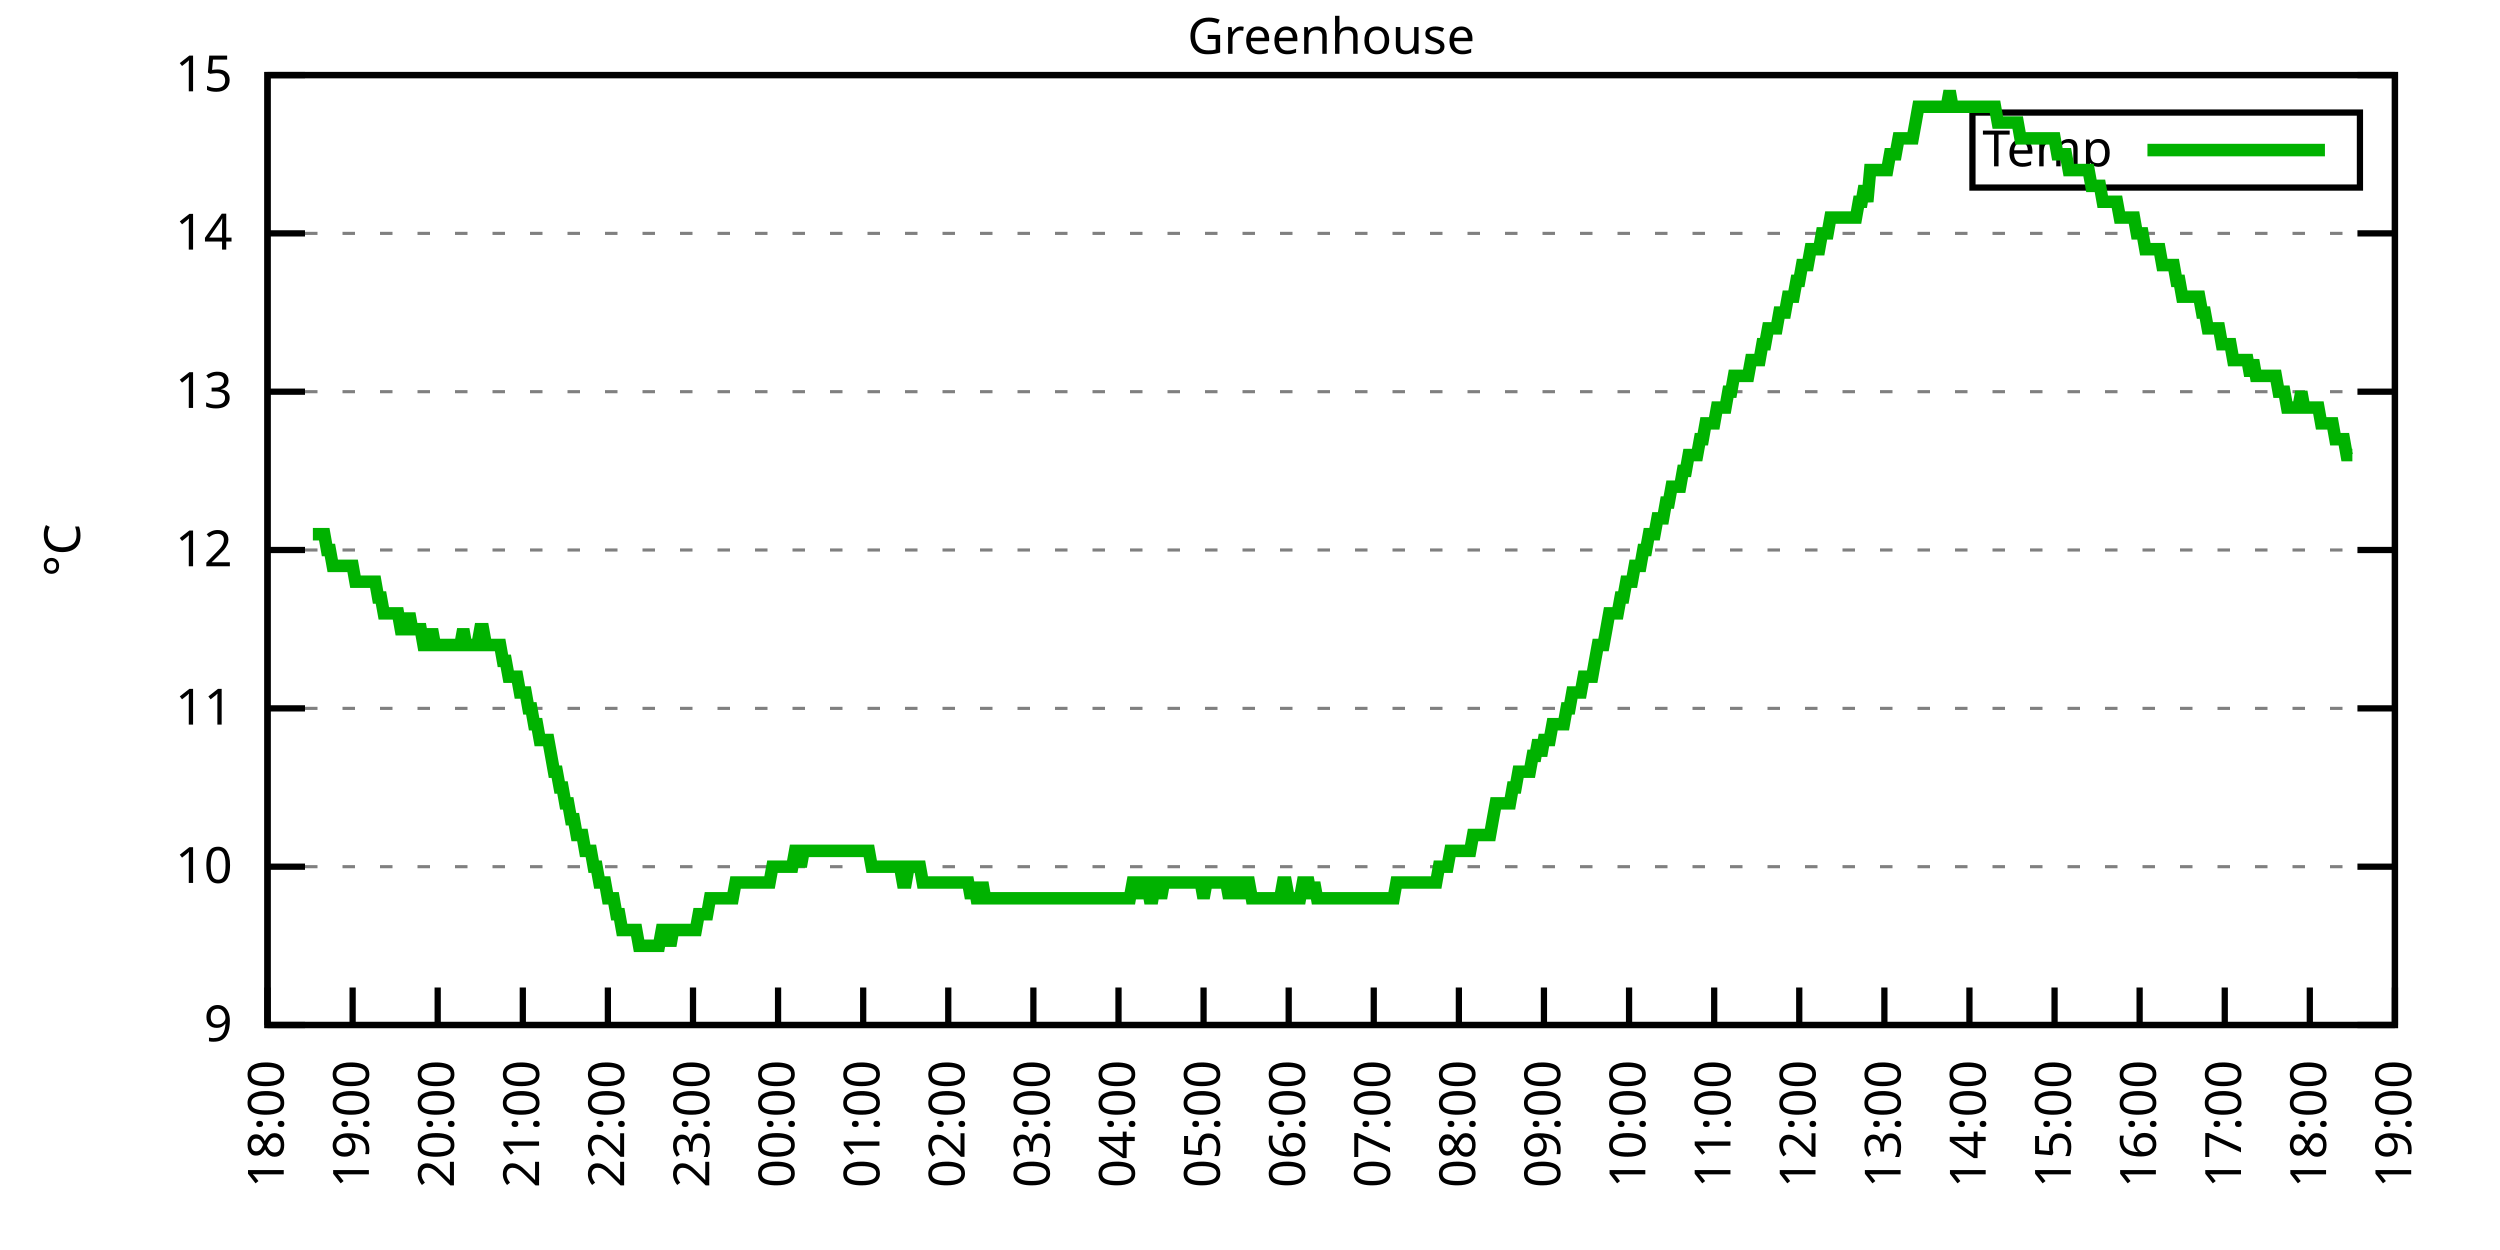
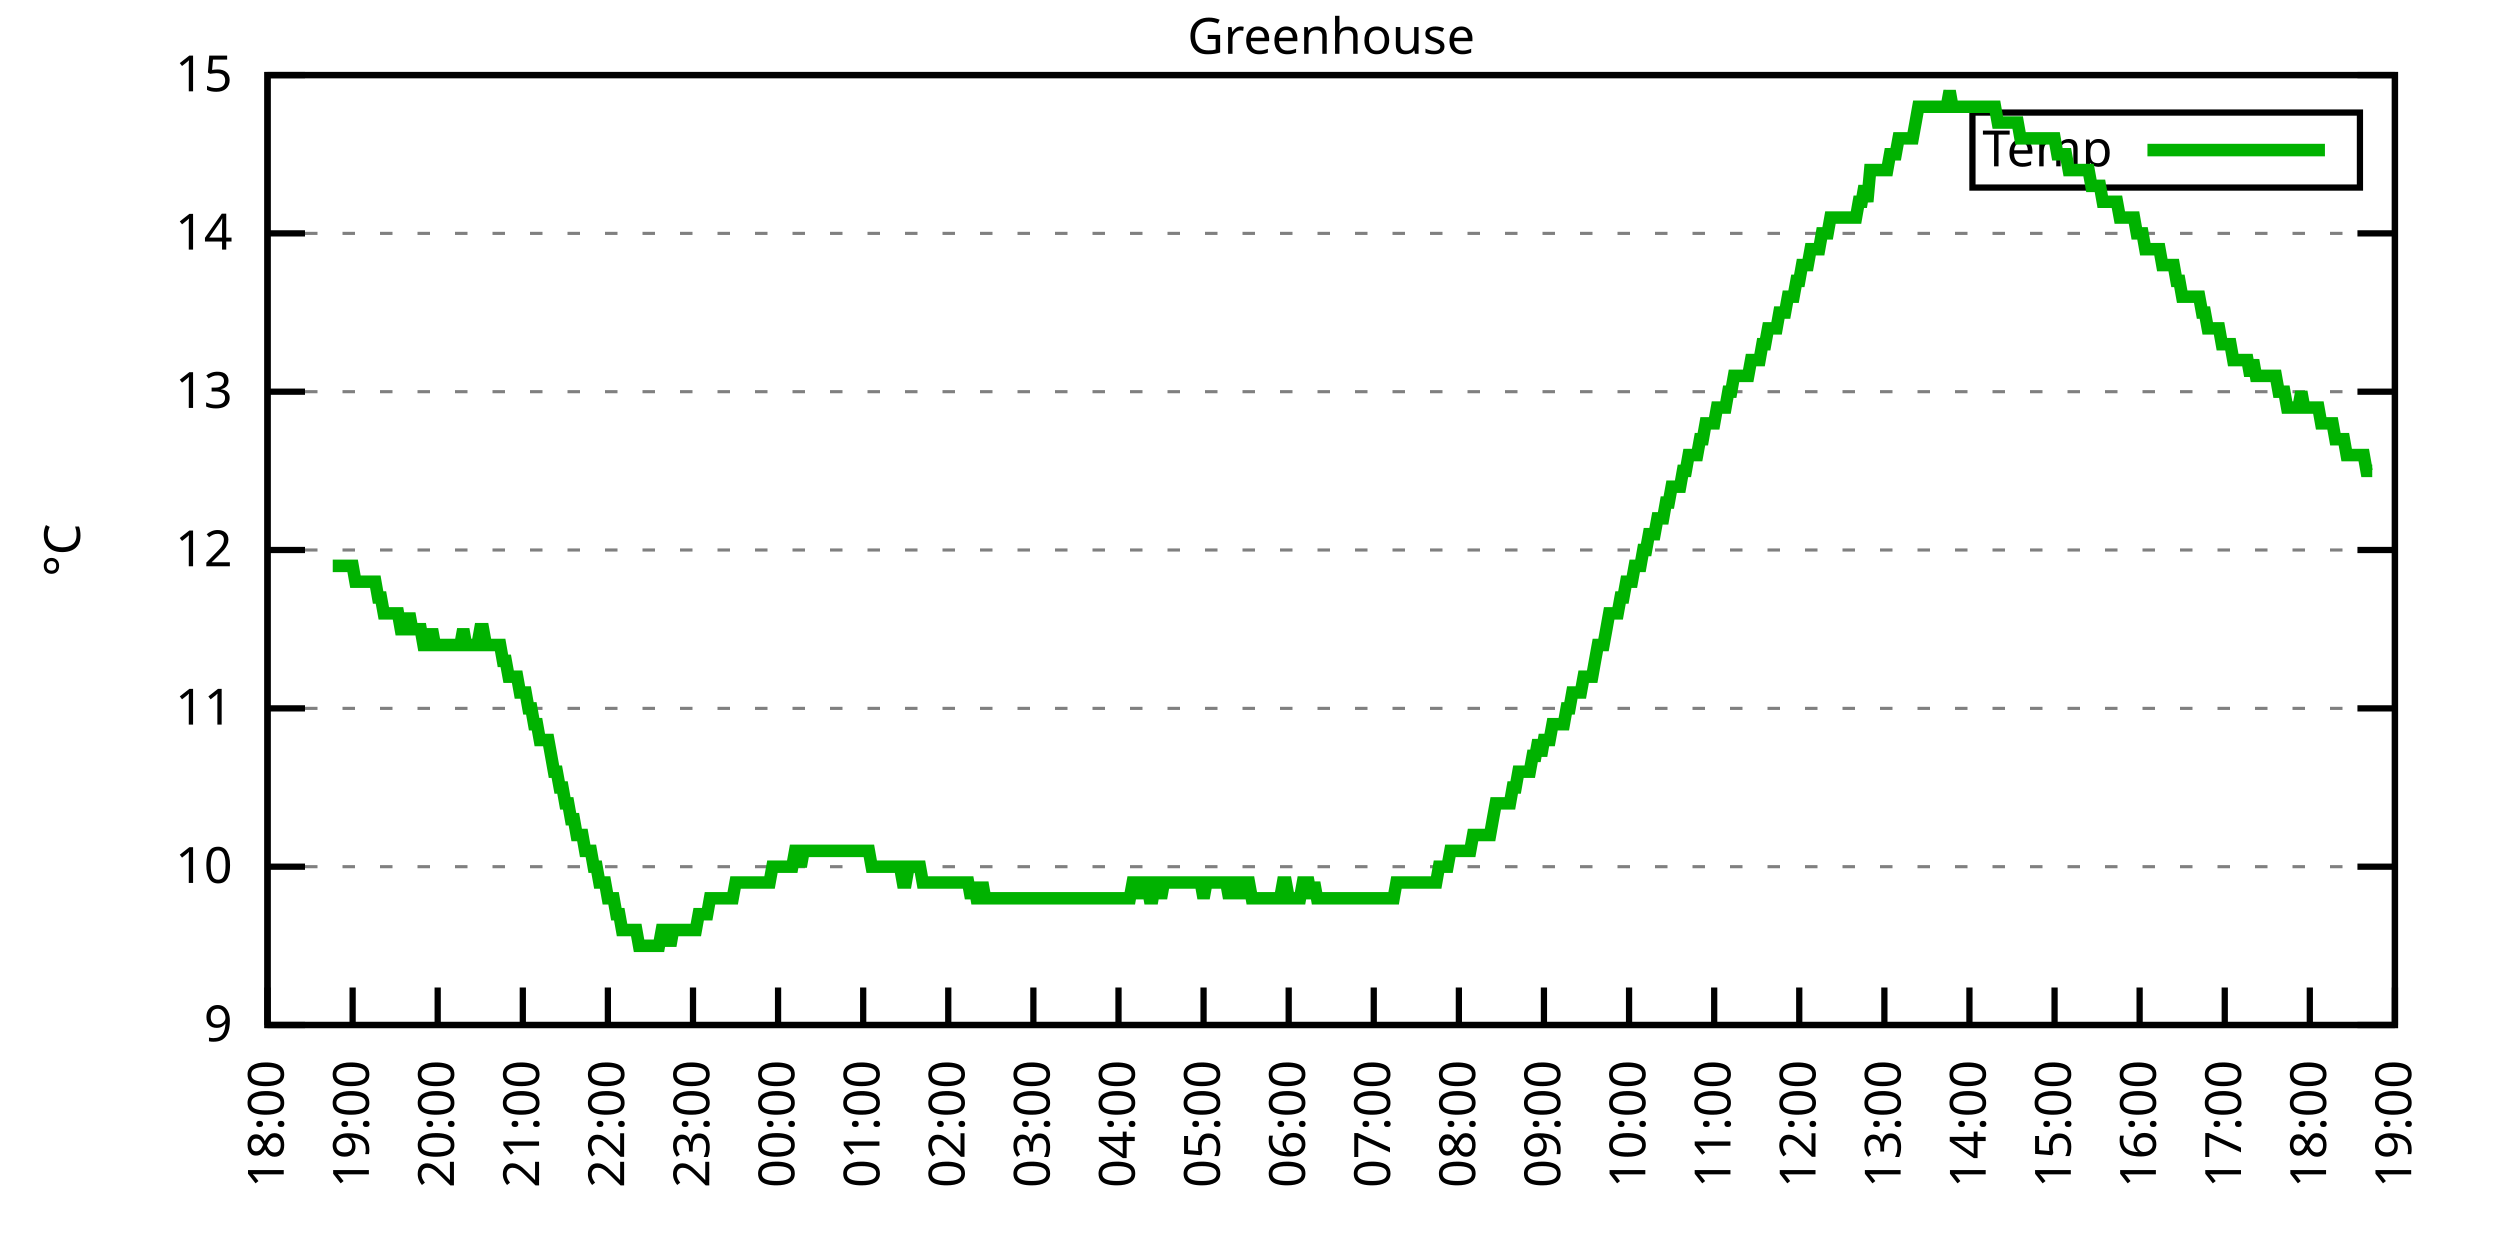
<svg xmlns="http://www.w3.org/2000/svg" xmlns:xlink="http://www.w3.org/1999/xlink" width="400" height="200" viewBox="0 0 400 200">
  <g id="gnuplot_canvas">
    <rect x="0" y="0" width="400" height="200" fill="none" />
    <defs>
      <circle id="gpDot" r="0.5" stroke-width="0.5" stroke="currentColor" />
      <path id="gpPt0" stroke-width="0.333" stroke="currentColor" d="M-1,0 h2 M0,-1 v2" />
      <path id="gpPt1" stroke-width="0.333" stroke="currentColor" d="M-1,-1 L1,1 M1,-1 L-1,1" />
      <path id="gpPt2" stroke-width="0.333" stroke="currentColor" d="M-1,0 L1,0 M0,-1 L0,1 M-1,-1 L1,1 M-1,1 L1,-1" />
      <rect id="gpPt3" stroke-width="0.333" stroke="currentColor" x="-1" y="-1" width="2" height="2" />
      <rect id="gpPt4" stroke-width="0.333" stroke="currentColor" fill="currentColor" x="-1" y="-1" width="2" height="2" />
      <circle id="gpPt5" stroke-width="0.333" stroke="currentColor" cx="0" cy="0" r="1" />
      <use xlink:href="#gpPt5" id="gpPt6" fill="currentColor" stroke="none" />
      <path id="gpPt7" stroke-width="0.333" stroke="currentColor" d="M0,-1.33 L-1.33,0.67 L1.33,0.67 z" />
      <use xlink:href="#gpPt7" id="gpPt8" fill="currentColor" stroke="none" />
      <use xlink:href="#gpPt7" id="gpPt9" stroke="currentColor" transform="rotate(180)" />
      <use xlink:href="#gpPt9" id="gpPt10" fill="currentColor" stroke="none" />
      <use xlink:href="#gpPt3" id="gpPt11" stroke="currentColor" transform="rotate(45)" />
      <use xlink:href="#gpPt11" id="gpPt12" fill="currentColor" stroke="none" />
      <path id="gpPt13" stroke-width="0.333" stroke="currentColor" d="M0,1.330 L1.265,0.411 L0.782,-1.067 L-0.782,-1.076 L-1.265,0.411 z" />
      <use xlink:href="#gpPt13" id="gpPt14" fill="currentColor" stroke="none" />
      <filter id="textbox" filterUnits="objectBoundingBox" x="0" y="0" height="1" width="1">
        <feFlood flood-color="white" flood-opacity="1" result="bgnd" />
        <feComposite in="SourceGraphic" in2="bgnd" operator="atop" />
      </filter>
      <filter id="greybox" filterUnits="objectBoundingBox" x="0" y="0" height="1" width="1">
        <feFlood flood-color="lightgrey" flood-opacity="1" result="grey" />
        <feComposite in="SourceGraphic" in2="grey" operator="atop" />
      </filter>
    </defs>
    <g fill="none" color="white" stroke="currentColor" stroke-width="1.00" stroke-linecap="butt" stroke-linejoin="miter">
</g>
    <g fill="none" color="black" stroke="currentColor" stroke-width="1.00" stroke-linecap="butt" stroke-linejoin="miter">
      <g stroke="none" shape-rendering="crispEdges">
        <polygon fill="rgb(255, 255, 255)" points="42.80,164.00 383.18,164.00 383.18,12.02 42.80,12.02 " />
      </g>
    </g>
    <g fill="none" color="black" stroke="currentColor" stroke-width="1.00" stroke-linecap="butt" stroke-linejoin="miter">
</g>
    <g fill="none" color="black" stroke="black" stroke-width="0.50" stroke-linecap="butt" stroke-linejoin="miter">
</g>
    <g fill="none" color="gray" stroke="currentColor" stroke-width="0.50" stroke-linecap="butt" stroke-linejoin="miter">
      <path stroke="gray" stroke-dasharray="2,4" class="gridline" d="M42.80,164.00 L383.19,164.00  " />
    </g>
    <g fill="none" color="gray" stroke="gray" stroke-width="1.00" stroke-linecap="butt" stroke-linejoin="miter">
</g>
    <g fill="none" color="black" stroke="currentColor" stroke-width="1.00" stroke-linecap="butt" stroke-linejoin="miter">
      <path stroke="black" d="M42.80,164.00 L48.80,164.00 M383.19,164.00 L377.19,164.00  " />
      <g transform="translate(37.20,166.60)" stroke="none" fill="black" font-family="Sans" font-size="8.00" text-anchor="end">
        <text>
          <tspan font-family="Sans"> 9</tspan>
        </text>
      </g>
    </g>
    <g fill="none" color="black" stroke="currentColor" stroke-width="1.00" stroke-linecap="butt" stroke-linejoin="miter">
</g>
    <g fill="none" color="black" stroke="black" stroke-width="0.50" stroke-linecap="butt" stroke-linejoin="miter">
</g>
    <g fill="none" color="gray" stroke="currentColor" stroke-width="0.50" stroke-linecap="butt" stroke-linejoin="miter">
      <path stroke="gray" stroke-dasharray="2,4" class="gridline" d="M42.80,138.67 L383.19,138.67  " />
    </g>
    <g fill="none" color="gray" stroke="gray" stroke-width="1.00" stroke-linecap="butt" stroke-linejoin="miter">
</g>
    <g fill="none" color="black" stroke="currentColor" stroke-width="1.00" stroke-linecap="butt" stroke-linejoin="miter">
      <path stroke="black" d="M42.80,138.67 L48.80,138.67 M383.19,138.67 L377.19,138.67  " />
      <g transform="translate(37.20,141.27)" stroke="none" fill="black" font-family="Sans" font-size="8.00" text-anchor="end">
        <text>
          <tspan font-family="Sans"> 10</tspan>
        </text>
      </g>
    </g>
    <g fill="none" color="black" stroke="currentColor" stroke-width="1.00" stroke-linecap="butt" stroke-linejoin="miter">
</g>
    <g fill="none" color="black" stroke="black" stroke-width="0.50" stroke-linecap="butt" stroke-linejoin="miter">
</g>
    <g fill="none" color="gray" stroke="currentColor" stroke-width="0.50" stroke-linecap="butt" stroke-linejoin="miter">
      <path stroke="gray" stroke-dasharray="2,4" class="gridline" d="M42.80,113.34 L383.19,113.34  " />
    </g>
    <g fill="none" color="gray" stroke="gray" stroke-width="1.00" stroke-linecap="butt" stroke-linejoin="miter">
</g>
    <g fill="none" color="black" stroke="currentColor" stroke-width="1.00" stroke-linecap="butt" stroke-linejoin="miter">
      <path stroke="black" d="M42.80,113.34 L48.80,113.34 M383.19,113.34 L377.19,113.34  " />
      <g transform="translate(37.20,115.94)" stroke="none" fill="black" font-family="Sans" font-size="8.00" text-anchor="end">
        <text>
          <tspan font-family="Sans"> 11</tspan>
        </text>
      </g>
    </g>
    <g fill="none" color="black" stroke="currentColor" stroke-width="1.00" stroke-linecap="butt" stroke-linejoin="miter">
</g>
    <g fill="none" color="black" stroke="black" stroke-width="0.50" stroke-linecap="butt" stroke-linejoin="miter">
</g>
    <g fill="none" color="gray" stroke="currentColor" stroke-width="0.50" stroke-linecap="butt" stroke-linejoin="miter">
      <path stroke="gray" stroke-dasharray="2,4" class="gridline" d="M42.80,88.00 L383.19,88.00  " />
    </g>
    <g fill="none" color="gray" stroke="gray" stroke-width="1.00" stroke-linecap="butt" stroke-linejoin="miter">
</g>
    <g fill="none" color="black" stroke="currentColor" stroke-width="1.00" stroke-linecap="butt" stroke-linejoin="miter">
      <path stroke="black" d="M42.80,88.00 L48.80,88.00 M383.19,88.00 L377.19,88.00  " />
      <g transform="translate(37.20,90.60)" stroke="none" fill="black" font-family="Sans" font-size="8.00" text-anchor="end">
        <text>
          <tspan font-family="Sans"> 12</tspan>
        </text>
      </g>
    </g>
    <g fill="none" color="black" stroke="currentColor" stroke-width="1.00" stroke-linecap="butt" stroke-linejoin="miter">
</g>
    <g fill="none" color="black" stroke="black" stroke-width="0.50" stroke-linecap="butt" stroke-linejoin="miter">
</g>
    <g fill="none" color="gray" stroke="currentColor" stroke-width="0.50" stroke-linecap="butt" stroke-linejoin="miter">
      <path stroke="gray" stroke-dasharray="2,4" class="gridline" d="M42.80,62.67 L383.19,62.67  " />
    </g>
    <g fill="none" color="gray" stroke="gray" stroke-width="1.00" stroke-linecap="butt" stroke-linejoin="miter">
</g>
    <g fill="none" color="black" stroke="currentColor" stroke-width="1.00" stroke-linecap="butt" stroke-linejoin="miter">
      <path stroke="black" d="M42.80,62.67 L48.80,62.67 M383.19,62.67 L377.19,62.67  " />
      <g transform="translate(37.20,65.27)" stroke="none" fill="black" font-family="Sans" font-size="8.00" text-anchor="end">
        <text>
          <tspan font-family="Sans"> 13</tspan>
        </text>
      </g>
    </g>
    <g fill="none" color="black" stroke="currentColor" stroke-width="1.00" stroke-linecap="butt" stroke-linejoin="miter">
</g>
    <g fill="none" color="black" stroke="black" stroke-width="0.50" stroke-linecap="butt" stroke-linejoin="miter">
</g>
    <g fill="none" color="gray" stroke="currentColor" stroke-width="0.50" stroke-linecap="butt" stroke-linejoin="miter">
      <path stroke="gray" stroke-dasharray="2,4" class="gridline" d="M42.80,37.34 L383.19,37.34  " />
    </g>
    <g fill="none" color="gray" stroke="gray" stroke-width="1.00" stroke-linecap="butt" stroke-linejoin="miter">
</g>
    <g fill="none" color="black" stroke="currentColor" stroke-width="1.00" stroke-linecap="butt" stroke-linejoin="miter">
      <path stroke="black" d="M42.80,37.34 L48.80,37.34 M383.19,37.34 L377.19,37.34  " />
      <g transform="translate(37.20,39.94)" stroke="none" fill="black" font-family="Sans" font-size="8.00" text-anchor="end">
        <text>
          <tspan font-family="Sans"> 14</tspan>
        </text>
      </g>
    </g>
    <g fill="none" color="black" stroke="currentColor" stroke-width="1.00" stroke-linecap="butt" stroke-linejoin="miter">
</g>
    <g fill="none" color="black" stroke="black" stroke-width="0.50" stroke-linecap="butt" stroke-linejoin="miter">
</g>
    <g fill="none" color="gray" stroke="currentColor" stroke-width="0.50" stroke-linecap="butt" stroke-linejoin="miter">
      <path stroke="gray" stroke-dasharray="2,4" class="gridline" d="M42.80,12.01 L383.19,12.01  " />
    </g>
    <g fill="none" color="gray" stroke="gray" stroke-width="1.00" stroke-linecap="butt" stroke-linejoin="miter">
</g>
    <g fill="none" color="black" stroke="currentColor" stroke-width="1.00" stroke-linecap="butt" stroke-linejoin="miter">
      <path stroke="black" d="M42.80,12.01 L48.80,12.01 M383.19,12.01 L377.19,12.01  " />
      <g transform="translate(37.20,14.61)" stroke="none" fill="black" font-family="Sans" font-size="8.00" text-anchor="end">
        <text>
          <tspan font-family="Sans"> 15</tspan>
        </text>
      </g>
    </g>
    <g fill="none" color="black" stroke="currentColor" stroke-width="1.00" stroke-linecap="butt" stroke-linejoin="miter">
      <path stroke="black" d="M42.80,164.00 L42.80,158.00  " />
      <g transform="translate(45.40,169.60) rotate(270.00)" stroke="none" fill="black" font-family="Sans" font-size="8.00" text-anchor="end">
        <text>
          <tspan font-family="Sans">18:00</tspan>
        </text>
      </g>
    </g>
    <g fill="none" color="black" stroke="currentColor" stroke-width="1.00" stroke-linecap="butt" stroke-linejoin="miter">
      <path stroke="black" d="M56.42,164.00 L56.42,158.00  " />
      <g transform="translate(59.02,169.60) rotate(270.00)" stroke="none" fill="black" font-family="Sans" font-size="8.00" text-anchor="end">
        <text>
          <tspan font-family="Sans">19:00</tspan>
        </text>
      </g>
    </g>
    <g fill="none" color="black" stroke="currentColor" stroke-width="1.00" stroke-linecap="butt" stroke-linejoin="miter">
      <path stroke="black" d="M70.03,164.00 L70.03,158.00  " />
      <g transform="translate(72.63,169.60) rotate(270.00)" stroke="none" fill="black" font-family="Sans" font-size="8.00" text-anchor="end">
        <text>
          <tspan font-family="Sans">20:00</tspan>
        </text>
      </g>
    </g>
    <g fill="none" color="black" stroke="currentColor" stroke-width="1.00" stroke-linecap="butt" stroke-linejoin="miter">
      <path stroke="black" d="M83.65,164.00 L83.65,158.00  " />
      <g transform="translate(86.25,169.60) rotate(270.00)" stroke="none" fill="black" font-family="Sans" font-size="8.00" text-anchor="end">
        <text>
          <tspan font-family="Sans">21:00</tspan>
        </text>
      </g>
    </g>
    <g fill="none" color="black" stroke="currentColor" stroke-width="1.00" stroke-linecap="butt" stroke-linejoin="miter">
      <path stroke="black" d="M97.26,164.00 L97.26,158.00  " />
      <g transform="translate(99.86,169.60) rotate(270.00)" stroke="none" fill="black" font-family="Sans" font-size="8.00" text-anchor="end">
        <text>
          <tspan font-family="Sans">22:00</tspan>
        </text>
      </g>
    </g>
    <g fill="none" color="black" stroke="currentColor" stroke-width="1.00" stroke-linecap="butt" stroke-linejoin="miter">
      <path stroke="black" d="M110.88,164.00 L110.88,158.00  " />
      <g transform="translate(113.48,169.60) rotate(270.00)" stroke="none" fill="black" font-family="Sans" font-size="8.00" text-anchor="end">
        <text>
          <tspan font-family="Sans">23:00</tspan>
        </text>
      </g>
    </g>
    <g fill="none" color="black" stroke="currentColor" stroke-width="1.00" stroke-linecap="butt" stroke-linejoin="miter">
      <path stroke="black" d="M124.49,164.00 L124.49,158.00  " />
      <g transform="translate(127.09,169.60) rotate(270.00)" stroke="none" fill="black" font-family="Sans" font-size="8.00" text-anchor="end">
        <text>
          <tspan font-family="Sans">00:00</tspan>
        </text>
      </g>
    </g>
    <g fill="none" color="black" stroke="currentColor" stroke-width="1.00" stroke-linecap="butt" stroke-linejoin="miter">
      <path stroke="black" d="M138.11,164.00 L138.11,158.00  " />
      <g transform="translate(140.71,169.60) rotate(270.00)" stroke="none" fill="black" font-family="Sans" font-size="8.00" text-anchor="end">
        <text>
          <tspan font-family="Sans">01:00</tspan>
        </text>
      </g>
    </g>
    <g fill="none" color="black" stroke="currentColor" stroke-width="1.00" stroke-linecap="butt" stroke-linejoin="miter">
      <path stroke="black" d="M151.72,164.00 L151.72,158.00  " />
      <g transform="translate(154.32,169.60) rotate(270.00)" stroke="none" fill="black" font-family="Sans" font-size="8.00" text-anchor="end">
        <text>
          <tspan font-family="Sans">02:00</tspan>
        </text>
      </g>
    </g>
    <g fill="none" color="black" stroke="currentColor" stroke-width="1.00" stroke-linecap="butt" stroke-linejoin="miter">
      <path stroke="black" d="M165.34,164.00 L165.34,158.00  " />
      <g transform="translate(167.94,169.60) rotate(270.00)" stroke="none" fill="black" font-family="Sans" font-size="8.00" text-anchor="end">
        <text>
          <tspan font-family="Sans">03:00</tspan>
        </text>
      </g>
    </g>
    <g fill="none" color="black" stroke="currentColor" stroke-width="1.00" stroke-linecap="butt" stroke-linejoin="miter">
      <path stroke="black" d="M178.96,164.00 L178.96,158.00  " />
      <g transform="translate(181.56,169.60) rotate(270.00)" stroke="none" fill="black" font-family="Sans" font-size="8.00" text-anchor="end">
        <text>
          <tspan font-family="Sans">04:00</tspan>
        </text>
      </g>
    </g>
    <g fill="none" color="black" stroke="currentColor" stroke-width="1.00" stroke-linecap="butt" stroke-linejoin="miter">
      <path stroke="black" d="M192.57,164.00 L192.57,158.00  " />
      <g transform="translate(195.17,169.60) rotate(270.00)" stroke="none" fill="black" font-family="Sans" font-size="8.00" text-anchor="end">
        <text>
          <tspan font-family="Sans">05:00</tspan>
        </text>
      </g>
    </g>
    <g fill="none" color="black" stroke="currentColor" stroke-width="1.00" stroke-linecap="butt" stroke-linejoin="miter">
      <path stroke="black" d="M206.19,164.00 L206.19,158.00  " />
      <g transform="translate(208.79,169.60) rotate(270.00)" stroke="none" fill="black" font-family="Sans" font-size="8.00" text-anchor="end">
        <text>
          <tspan font-family="Sans">06:00</tspan>
        </text>
      </g>
    </g>
    <g fill="none" color="black" stroke="currentColor" stroke-width="1.00" stroke-linecap="butt" stroke-linejoin="miter">
      <path stroke="black" d="M219.80,164.00 L219.80,158.00  " />
      <g transform="translate(222.40,169.60) rotate(270.00)" stroke="none" fill="black" font-family="Sans" font-size="8.00" text-anchor="end">
        <text>
          <tspan font-family="Sans">07:00</tspan>
        </text>
      </g>
    </g>
    <g fill="none" color="black" stroke="currentColor" stroke-width="1.00" stroke-linecap="butt" stroke-linejoin="miter">
      <path stroke="black" d="M233.42,164.00 L233.42,158.00  " />
      <g transform="translate(236.02,169.60) rotate(270.00)" stroke="none" fill="black" font-family="Sans" font-size="8.00" text-anchor="end">
        <text>
          <tspan font-family="Sans">08:00</tspan>
        </text>
      </g>
    </g>
    <g fill="none" color="black" stroke="currentColor" stroke-width="1.00" stroke-linecap="butt" stroke-linejoin="miter">
      <path stroke="black" d="M247.03,164.00 L247.03,158.00  " />
      <g transform="translate(249.63,169.60) rotate(270.00)" stroke="none" fill="black" font-family="Sans" font-size="8.00" text-anchor="end">
        <text>
          <tspan font-family="Sans">09:00</tspan>
        </text>
      </g>
    </g>
    <g fill="none" color="black" stroke="currentColor" stroke-width="1.00" stroke-linecap="butt" stroke-linejoin="miter">
      <path stroke="black" d="M260.65,164.00 L260.65,158.00  " />
      <g transform="translate(263.25,169.60) rotate(270.00)" stroke="none" fill="black" font-family="Sans" font-size="8.00" text-anchor="end">
        <text>
          <tspan font-family="Sans">10:00</tspan>
        </text>
      </g>
    </g>
    <g fill="none" color="black" stroke="currentColor" stroke-width="1.00" stroke-linecap="butt" stroke-linejoin="miter">
      <path stroke="black" d="M274.27,164.00 L274.27,158.00  " />
      <g transform="translate(276.87,169.60) rotate(270.00)" stroke="none" fill="black" font-family="Sans" font-size="8.00" text-anchor="end">
        <text>
          <tspan font-family="Sans">11:00</tspan>
        </text>
      </g>
    </g>
    <g fill="none" color="black" stroke="currentColor" stroke-width="1.00" stroke-linecap="butt" stroke-linejoin="miter">
      <path stroke="black" d="M287.88,164.00 L287.88,158.00  " />
      <g transform="translate(290.48,169.60) rotate(270.00)" stroke="none" fill="black" font-family="Sans" font-size="8.00" text-anchor="end">
        <text>
          <tspan font-family="Sans">12:00</tspan>
        </text>
      </g>
    </g>
    <g fill="none" color="black" stroke="currentColor" stroke-width="1.00" stroke-linecap="butt" stroke-linejoin="miter">
      <path stroke="black" d="M301.50,164.00 L301.50,158.00  " />
      <g transform="translate(304.10,169.60) rotate(270.00)" stroke="none" fill="black" font-family="Sans" font-size="8.00" text-anchor="end">
        <text>
          <tspan font-family="Sans">13:00</tspan>
        </text>
      </g>
    </g>
    <g fill="none" color="black" stroke="currentColor" stroke-width="1.00" stroke-linecap="butt" stroke-linejoin="miter">
      <path stroke="black" d="M315.11,164.00 L315.11,158.00  " />
      <g transform="translate(317.71,169.60) rotate(270.00)" stroke="none" fill="black" font-family="Sans" font-size="8.00" text-anchor="end">
        <text>
          <tspan font-family="Sans">14:00</tspan>
        </text>
      </g>
    </g>
    <g fill="none" color="black" stroke="currentColor" stroke-width="1.00" stroke-linecap="butt" stroke-linejoin="miter">
      <path stroke="black" d="M328.73,164.00 L328.73,158.00  " />
      <g transform="translate(331.33,169.60) rotate(270.00)" stroke="none" fill="black" font-family="Sans" font-size="8.00" text-anchor="end">
        <text>
          <tspan font-family="Sans">15:00</tspan>
        </text>
      </g>
    </g>
    <g fill="none" color="black" stroke="currentColor" stroke-width="1.00" stroke-linecap="butt" stroke-linejoin="miter">
      <path stroke="black" d="M342.34,164.00 L342.34,158.00  " />
      <g transform="translate(344.94,169.60) rotate(270.00)" stroke="none" fill="black" font-family="Sans" font-size="8.00" text-anchor="end">
        <text>
          <tspan font-family="Sans">16:00</tspan>
        </text>
      </g>
    </g>
    <g fill="none" color="black" stroke="currentColor" stroke-width="1.00" stroke-linecap="butt" stroke-linejoin="miter">
      <path stroke="black" d="M355.96,164.00 L355.96,158.00  " />
      <g transform="translate(358.56,169.60) rotate(270.00)" stroke="none" fill="black" font-family="Sans" font-size="8.00" text-anchor="end">
        <text>
          <tspan font-family="Sans">17:00</tspan>
        </text>
      </g>
    </g>
    <g fill="none" color="black" stroke="currentColor" stroke-width="1.00" stroke-linecap="butt" stroke-linejoin="miter">
      <path stroke="black" d="M369.57,164.00 L369.57,158.00  " />
      <g transform="translate(372.17,169.60) rotate(270.00)" stroke="none" fill="black" font-family="Sans" font-size="8.00" text-anchor="end">
        <text>
          <tspan font-family="Sans">18:00</tspan>
        </text>
      </g>
    </g>
    <g fill="none" color="black" stroke="currentColor" stroke-width="1.00" stroke-linecap="butt" stroke-linejoin="miter">
      <path stroke="black" d="M383.19,164.00 L383.19,158.00  " />
      <g transform="translate(385.79,169.60) rotate(270.00)" stroke="none" fill="black" font-family="Sans" font-size="8.00" text-anchor="end">
        <text>
          <tspan font-family="Sans">19:00</tspan>
        </text>
      </g>
    </g>
    <g fill="none" color="black" stroke="currentColor" stroke-width="1.00" stroke-linecap="butt" stroke-linejoin="miter">
</g>
    <g fill="none" color="black" stroke="currentColor" stroke-width="1.00" stroke-linecap="butt" stroke-linejoin="miter">
      <path stroke="black" d="M42.80,12.01 L42.80,164.00 L383.19,164.00 L383.19,12.01 L42.80,12.01 Z  " />
    </g>
    <g fill="none" color="black" stroke="currentColor" stroke-width="1.00" stroke-linecap="butt" stroke-linejoin="miter">
</g>
    <g fill="none" color="black" stroke="currentColor" stroke-width="1.00" stroke-linecap="butt" stroke-linejoin="miter">
      <path stroke="black" d="M315.59,30.01 L315.59,18.01 L377.59,18.01 L377.59,30.01 L315.59,30.01 Z  " />
    </g>
    <g id="Greenhouse_plot_1">
      <g fill="none" color="white" stroke="black" stroke-width="2.00" stroke-linecap="butt" stroke-linejoin="miter">
</g>
      <g fill="none" color="black" stroke="currentColor" stroke-width="2.00" stroke-linecap="butt" stroke-linejoin="miter">
        <g transform="translate(337.99,26.61)" stroke="none" fill="black" font-family="Sans" font-size="8.00" text-anchor="end">
          <text>
            <tspan font-family="Sans">Temp</tspan>
          </text>
        </g>
      </g>
      <g fill="none" color="black" stroke="currentColor" stroke-width="2.00" stroke-linecap="butt" stroke-linejoin="miter">
-         <path stroke="rgb(  0, 178,   0)" d="M343.59,24.01 L371.99,24.01 M50.06,85.47 L50.52,85.47 L50.97,85.47 L51.42,85.47 L51.88,85.47 L52.33,88.00   L52.78,88.00 L53.24,90.54 L53.69,90.54 L54.15,90.54 L54.60,90.54 L55.05,90.54 L55.51,90.54 L55.96,90.54   L56.42,90.54 L56.87,93.07 L57.32,93.07 L57.78,93.07 L58.23,93.07 L58.68,93.07 L59.14,93.07 L59.59,93.07   L60.05,93.07 L60.50,95.60 L60.95,95.60 L61.41,98.14 L61.86,98.14 L62.32,98.14 L62.77,98.14 L63.22,98.14   L63.68,98.14 L64.13,100.67 L64.58,100.67 L65.04,100.67 L65.49,98.14 L65.95,100.67 L66.40,100.67 L66.85,100.67   L67.31,100.67 L67.76,103.20 L68.22,103.20 L68.67,103.20 L69.12,100.67 L69.58,103.20 L70.03,103.20 L70.49,103.20   L70.94,103.20 L71.39,103.20 L71.85,103.20 L72.30,103.20 L72.75,103.20 L73.21,103.20 L73.66,103.20 L74.12,100.67   L74.57,103.20 L75.02,103.20 L75.48,103.20 L75.93,103.20 L76.39,103.20 L76.84,100.67 L77.29,100.67 L77.75,103.20   L78.20,103.20 L78.65,103.20 L79.11,103.20 L79.56,103.20 L80.02,103.20 L80.47,105.74 L80.92,105.74 L81.38,108.27   L81.83,108.27 L82.29,108.27 L82.74,108.27 L83.19,110.80 L83.65,110.80 L84.10,110.80 L84.55,113.34 L85.01,113.34   L85.46,115.87 L85.92,115.87 L86.37,118.40 L86.82,118.40 L87.28,118.40 L87.73,118.40 L88.19,120.94 L88.64,123.47   L89.09,123.47 L89.55,126.00 L90.00,126.00 L90.45,128.54 L90.91,128.54 L91.36,131.07 L91.82,131.07 L92.27,133.60   L92.72,133.60 L93.18,133.60 L93.63,136.14 L94.09,136.14 L94.54,136.14 L94.99,138.67 L95.45,138.67 L95.90,141.20   L96.35,141.20 L96.81,141.20 L97.26,143.73 L97.72,143.73 L98.17,143.73 L98.62,146.27 L99.08,146.27 L99.53,148.80   L99.99,148.80 L100.44,148.80 L100.89,148.80 L101.35,148.80 L101.80,148.80 L102.25,151.33 L102.71,151.33 L103.16,151.33   L103.62,151.33 L104.07,151.33 L104.52,151.33 L104.98,151.33 L105.43,151.33 L105.89,148.80 L106.34,148.80 L106.79,148.80   L107.25,151.33 L107.70,148.80 L108.15,148.80 L108.61,148.80 L109.06,148.80 L109.52,148.80 L109.97,148.80 L110.42,148.80   L110.88,148.80 L111.33,148.80 L111.79,146.27 L112.24,146.27 L112.69,146.27 L113.15,146.27 L113.60,143.73 L114.05,143.73   L114.51,143.73 L114.96,143.73 L115.42,143.73 L115.87,143.73 L116.32,143.73 L116.78,143.73 L117.23,143.73 L117.69,141.20   L118.14,141.20 L118.59,141.20 L119.05,141.20 L119.50,141.20 L119.96,141.20 L120.41,141.20 L120.86,141.20 L121.32,141.20   L121.77,141.20 L122.22,141.20 L122.68,141.20 L123.13,141.20 L123.59,138.67 L124.04,138.67 L124.49,138.67 L124.95,138.67   L125.40,138.67 L125.86,138.67 L126.31,138.67 L126.76,138.67 L127.22,136.14 L127.67,136.14 L128.12,138.67 L128.58,136.14   L129.03,136.14 L129.49,136.14 L129.94,136.14 L130.39,136.14 L130.85,136.14 L131.30,136.14 L131.76,136.14 L132.21,136.14   L132.66,136.14 L133.12,136.14 L133.57,136.14 L134.02,136.14 L134.48,136.14 L134.93,136.14 L135.39,136.14 L135.84,136.14   L136.29,136.14 L136.75,136.14 L137.20,136.14 L137.66,136.14 L138.11,136.14 L138.56,136.14 L139.02,136.14 L139.47,138.67   L139.92,138.67 L140.38,138.67 L140.83,138.67 L141.29,138.67 L141.74,138.67 L142.19,138.67 L142.65,138.67 L143.10,138.67   L143.56,138.67 L144.01,138.67 L144.46,141.20 L144.92,141.20 L145.37,138.67 L145.82,138.67 L146.28,138.67 L146.73,138.67   L147.19,138.67 L147.64,141.20 L148.09,141.20 L148.55,141.20 L149.00,141.20 L149.46,141.20 L149.91,141.20 L150.36,141.20   L150.82,141.20 L151.27,141.20 L151.72,141.20 L152.18,141.20 L152.63,141.20 L153.09,141.20 L153.54,141.20 L153.99,141.20   L154.45,141.20 L154.90,141.20 L155.36,143.73 L155.81,141.20 L156.26,143.73 L156.72,143.73 L157.17,141.20 L157.62,143.73   L158.08,143.73 L158.53,143.73 L158.99,143.73 L159.44,143.73 L159.89,143.73 L160.35,143.73 L160.80,143.73 L161.26,143.73   L161.71,143.73 L162.16,143.73 L162.62,143.73 L163.07,143.73 L163.52,143.73 L163.98,143.73 L164.43,143.73 L164.89,143.73   L165.34,143.73 L165.79,143.73 L166.25,143.73 L166.70,143.73 L167.16,143.73 L167.61,143.73 L168.06,143.73 L168.52,143.73   L168.97,143.73 L169.43,143.73 L169.88,143.73 L170.33,143.73 L170.79,143.73 L171.24,143.73 L171.69,143.73 L172.15,143.73   L172.60,143.73 L173.06,143.73 L173.51,143.73 L173.96,143.73 L174.42,143.73 L174.87,143.73 L175.33,143.73 L175.78,143.73   L176.23,143.73 L176.69,143.73 L177.14,143.73 L177.59,143.73 L178.05,143.73 L178.50,143.73 L178.96,143.73 L179.41,143.73   L179.86,143.73 L180.32,143.73 L180.77,143.73 L181.23,141.20 L181.68,141.20 L182.13,143.73 L182.59,141.20 L183.04,141.20   L183.49,141.20 L183.95,143.73 L184.40,143.73 L184.86,141.20 L185.31,141.20 L185.76,143.73 L186.22,141.20 L186.67,141.20   L187.13,141.20 L187.58,141.20 L188.03,141.20 L188.49,141.20 L188.94,141.20 L189.39,141.20 L189.85,141.20 L190.30,141.20   L190.76,141.20 L191.21,141.20 L191.66,141.20 L192.12,141.20 L192.57,143.73 L193.03,141.20 L193.48,141.20 L193.93,141.20   L194.39,141.20 L194.84,141.20 L195.29,141.20 L195.75,141.20 L196.20,141.20 L196.66,143.73 L197.11,141.20 L197.56,141.20   L198.02,141.20 L198.47,143.73 L198.93,141.20 L199.38,141.20 L199.83,141.20 L200.29,143.73 L200.74,143.73 L201.19,143.73   L201.65,143.73 L202.10,143.73 L202.56,143.73 L203.01,143.73 L203.46,143.73 L203.92,143.73 L204.37,143.73 L204.83,143.73   L205.28,141.20 L205.73,141.20 L206.19,143.73 L206.64,143.73 L207.09,143.73 L207.55,143.73 L208.00,143.73 L208.46,141.20   L208.91,141.20 L209.36,141.20 L209.82,143.73 L210.27,141.20 L210.73,143.73 L211.18,143.73 L211.63,143.73 L212.09,143.73   L212.54,143.73 L213.00,143.73 L213.45,143.73 L213.90,143.73 L214.36,143.73 L214.81,143.73 L215.26,143.73 L215.72,143.73   L216.17,143.73 L216.63,143.73 L217.08,143.73 L217.53,143.73 L217.99,143.73 L218.44,143.73 L218.90,143.73 L219.35,143.73   L219.80,143.73 L220.26,143.73 L220.71,143.73 L221.16,143.73 L221.62,143.73 L222.07,143.73 L222.53,143.73 L222.98,143.73   L223.43,141.20 L223.89,141.20 L224.34,141.20 L224.80,141.20 L225.25,141.20 L225.70,141.20 L226.16,141.20 L226.61,141.20   L227.06,141.20 L227.52,141.20 L227.97,141.20 L228.43,141.20 L228.88,141.20 L229.33,141.20 L229.79,141.20 L230.24,138.67   L230.70,138.67 L231.15,138.67 L231.60,138.67 L232.06,136.14 L232.51,136.14 L232.96,136.14 L233.42,136.14 L233.87,136.14   L234.33,136.14 L234.78,136.14 L235.23,136.14 L235.69,133.60 L236.14,133.60 L236.60,133.60 L237.05,133.60 L237.50,133.60   L237.96,133.60 L238.41,133.60 L238.86,131.07 L239.32,128.54 L239.77,128.54 L240.23,128.54 L240.68,128.54 L241.13,128.54   L241.59,128.54 L242.04,126.00 L242.50,126.00 L242.95,123.47 L243.40,123.47 L243.86,123.47 L244.31,123.47 L244.76,123.47   L245.22,120.94 L245.67,120.94 L246.13,118.40 L246.58,120.94 L247.03,118.40 L247.49,118.40 L247.94,118.40 L248.40,115.87   L248.85,115.87 L249.30,115.87 L249.76,115.87 L250.21,115.87 L250.66,113.34 L251.12,113.34 L251.57,110.80 L252.03,110.80   L252.48,110.80 L252.93,110.80 L253.39,108.27 L253.84,108.27 L254.30,108.27 L254.75,108.27 L255.20,105.74 L255.66,103.20   L256.11,103.20 L256.56,103.20 L257.02,100.67 L257.47,98.14 L257.93,98.14 L258.38,98.14 L258.83,98.14 L259.29,95.60   L259.74,95.60 L260.20,93.07 L260.65,93.07 L261.10,93.07 L261.56,90.54 L262.01,90.54 L262.47,90.54 L262.92,88.00   L263.37,88.00 L263.83,85.47 L264.28,85.47 L264.73,85.47 L265.19,82.94 L265.64,82.94 L266.10,82.94 L266.55,80.41   L267.00,80.41 L267.46,77.87 L267.91,77.87 L268.37,77.87 L268.82,77.87 L269.27,75.34 L269.73,75.34 L270.18,72.81   L270.63,72.81 L271.09,72.81 L271.54,72.81 L272.00,70.27 L272.45,70.27 L272.90,67.74 L273.36,67.74 L273.81,67.74   L274.27,67.74 L274.72,65.21 L275.17,65.21 L275.63,65.21 L276.08,65.21 L276.53,62.67 L276.99,62.67 L277.44,60.14   L277.90,60.14 L278.35,60.14 L278.80,60.14 L279.26,60.14 L279.71,60.14 L280.17,57.61 L280.62,57.61 L281.07,57.61   L281.53,57.61 L281.98,55.07 L282.43,55.07 L282.89,52.54 L283.34,52.54 L283.80,52.54 L284.25,52.54 L284.70,50.01   L285.16,50.01 L285.61,50.01 L286.07,47.47 L286.52,47.47 L286.97,47.47 L287.43,44.94 L287.88,44.94 L288.33,42.41   L288.79,42.41 L289.24,42.41 L289.70,39.87 L290.15,39.87 L290.60,39.87 L291.06,39.87 L291.51,37.34 L291.97,37.34   L292.42,37.34 L292.87,34.81 L293.33,34.81 L293.78,34.81 L294.23,34.81 L294.69,34.81 L295.14,34.81 L295.60,34.81   L296.05,34.81 L296.50,34.81 L296.96,34.81 L297.41,32.28 L297.87,32.28 L298.32,29.74 L298.77,32.28 L299.23,27.21   L299.68,27.21 L300.13,27.21 L300.59,27.21 L301.04,27.21 L301.50,27.21 L301.95,27.21 L302.40,24.68 L302.86,24.68   L303.31,24.68 L303.77,22.14 L304.22,22.14 L304.67,22.14 L305.13,22.14 L305.58,22.14 L306.03,22.14 L306.49,19.61   L306.94,17.08 L307.40,17.08 L307.85,17.08 L308.30,17.08 L308.76,17.08 L309.21,17.08 L309.67,17.08 L310.12,17.08   L310.57,17.08 L311.03,17.08 L311.48,17.08 L311.94,14.54 L312.39,17.08 L312.84,17.08 L313.30,17.08 L313.75,17.08   L314.20,17.08 L314.66,17.08 L315.11,17.08 L315.57,17.08 L316.02,17.08 L316.47,17.08 L316.93,17.08 L317.38,17.08   L317.84,17.08 L318.29,17.08 L318.74,17.08 L319.20,17.08 L319.65,19.61 L320.10,19.61 L320.56,19.61 L321.01,19.61   L321.47,19.61 L321.92,19.61 L322.37,19.61 L322.83,19.61 L323.28,22.14 L323.74,22.14 L324.19,22.14 L324.64,22.14   L325.10,22.14 L325.55,22.14 L326.00,22.14 L326.46,22.14 L326.91,22.14 L327.37,22.14 L327.82,22.14 L328.27,22.14   L328.73,22.14 L329.18,24.68 L329.64,24.68 L330.09,24.68 L330.54,24.68 L331.00,27.21 L331.45,27.21 L331.90,27.21   L332.36,27.21 L332.81,27.21 L333.27,27.21 L333.72,27.21 L334.17,27.21 L334.63,29.74 L335.08,29.74 L335.54,29.74   L335.99,29.74 L336.44,32.28 L336.90,32.28 L337.35,32.28 L337.80,32.28 L338.26,32.28 L338.71,32.28 L339.17,34.81   L339.62,34.81 L340.07,34.81 L340.53,34.81 L340.98,34.81 L341.44,34.81 L341.89,37.34 L342.34,37.34 L342.80,37.34   L343.25,39.87 L343.70,39.87 L344.16,39.87 L344.61,39.87 L345.07,39.87 L345.52,39.87 L345.97,42.41 L346.43,42.41   L346.88,42.41 L347.34,42.41 L347.79,42.41 L348.24,44.94 L348.70,44.94 L349.15,47.47 L349.60,47.47 L350.06,47.47   L350.51,47.47 L350.97,47.47 L351.42,47.47 L351.87,47.47 L352.33,50.01 L352.78,50.01 L353.24,52.54 L353.69,52.54   L354.14,52.54 L354.60,52.54 L355.05,52.54 L355.50,55.07 L355.96,55.07 L356.41,55.07 L356.87,55.07 L357.32,57.61   L357.77,57.61 L358.23,57.61 L358.68,57.61 L359.14,57.61 L359.59,57.61 L360.04,60.14 L360.50,57.61 L360.95,60.14   L361.41,60.14 L361.86,60.14 L362.31,60.14 L362.77,60.14 L363.22,60.14 L363.67,60.14 L364.13,60.14 L364.58,62.67   L365.04,62.67 L365.49,62.67 L365.94,65.21 L366.40,65.21 L366.85,65.21 L367.31,65.21 L367.76,65.21 L368.21,62.67   L368.67,65.21 L369.12,65.21 L369.57,65.21 L370.03,65.21 L370.48,65.21 L370.94,65.21 L371.39,67.74 L371.84,67.74   L372.30,67.74 L372.75,67.74 L373.21,67.74 L373.66,70.27 L374.11,70.27 L374.57,70.27 L375.02,70.27 L375.47,72.81   L375.93,72.81 L376.38,72.81  " />
+         <path stroke="rgb(  0, 178,   0)" d="M343.59,24.01 L371.99,24.01 M53.24,90.54 L53.69,90.54 L54.15,90.54 L54.60,90.54 L55.05,90.54 L55.51,90.54   L55.96,90.54 L56.42,90.54 L56.87,93.07 L57.32,93.07 L57.78,93.07 L58.23,93.07 L58.68,93.07 L59.14,93.07   L59.59,93.07 L60.05,93.07 L60.50,95.60 L60.95,95.60 L61.41,98.14 L61.86,98.14 L62.32,98.14 L62.77,98.14   L63.22,98.14 L63.68,98.14 L64.13,100.67 L64.58,100.67 L65.04,100.67 L65.49,98.14 L65.95,100.67 L66.40,100.67   L66.85,100.67 L67.31,100.67 L67.76,103.20 L68.22,103.20 L68.67,103.20 L69.12,100.67 L69.58,103.20 L70.03,103.20   L70.49,103.20 L70.94,103.20 L71.39,103.20 L71.85,103.20 L72.30,103.20 L72.75,103.20 L73.21,103.20 L73.66,103.20   L74.12,100.67 L74.57,103.20 L75.02,103.20 L75.48,103.20 L75.93,103.20 L76.39,103.20 L76.84,100.67 L77.29,100.67   L77.75,103.20 L78.20,103.20 L78.65,103.20 L79.11,103.20 L79.56,103.20 L80.02,103.20 L80.47,105.74 L80.92,105.74   L81.38,108.27 L81.83,108.27 L82.29,108.27 L82.74,108.27 L83.19,110.80 L83.65,110.80 L84.10,110.80 L84.55,113.34   L85.01,113.34 L85.46,115.87 L85.92,115.87 L86.37,118.40 L86.82,118.40 L87.28,118.40 L87.73,118.40 L88.19,120.94   L88.64,123.47 L89.09,123.47 L89.55,126.00 L90.00,126.00 L90.45,128.54 L90.91,128.54 L91.36,131.07 L91.82,131.07   L92.27,133.60 L92.72,133.60 L93.18,133.60 L93.63,136.14 L94.09,136.14 L94.54,136.14 L94.99,138.67 L95.45,138.67   L95.90,141.20 L96.35,141.20 L96.81,141.20 L97.26,143.73 L97.72,143.73 L98.17,143.73 L98.62,146.27 L99.08,146.27   L99.53,148.80 L99.99,148.80 L100.44,148.80 L100.89,148.80 L101.35,148.80 L101.80,148.80 L102.25,151.33 L102.71,151.33   L103.16,151.33 L103.62,151.33 L104.07,151.33 L104.52,151.33 L104.98,151.33 L105.43,151.33 L105.89,148.80 L106.34,148.80   L106.79,148.80 L107.25,151.33 L107.70,148.80 L108.15,148.80 L108.61,148.80 L109.06,148.80 L109.52,148.80 L109.97,148.80   L110.42,148.80 L110.88,148.80 L111.33,148.80 L111.79,146.27 L112.24,146.27 L112.69,146.27 L113.15,146.27 L113.60,143.73   L114.05,143.73 L114.51,143.73 L114.96,143.73 L115.42,143.73 L115.87,143.73 L116.32,143.73 L116.78,143.73 L117.23,143.73   L117.69,141.20 L118.14,141.20 L118.59,141.20 L119.05,141.20 L119.50,141.20 L119.96,141.20 L120.41,141.20 L120.86,141.20   L121.32,141.20 L121.77,141.20 L122.22,141.20 L122.68,141.20 L123.13,141.20 L123.59,138.67 L124.04,138.67 L124.49,138.67   L124.95,138.67 L125.40,138.67 L125.86,138.67 L126.31,138.67 L126.76,138.67 L127.22,136.14 L127.67,136.14 L128.12,138.67   L128.58,136.14 L129.03,136.14 L129.49,136.14 L129.94,136.14 L130.39,136.14 L130.85,136.14 L131.30,136.14 L131.76,136.14   L132.21,136.14 L132.66,136.14 L133.12,136.14 L133.57,136.14 L134.02,136.14 L134.48,136.14 L134.93,136.14 L135.39,136.14   L135.84,136.14 L136.29,136.14 L136.75,136.14 L137.20,136.14 L137.66,136.14 L138.11,136.14 L138.56,136.14 L139.02,136.14   L139.47,138.67 L139.92,138.67 L140.38,138.67 L140.83,138.67 L141.29,138.67 L141.74,138.67 L142.19,138.67 L142.65,138.67   L143.10,138.67 L143.56,138.67 L144.01,138.67 L144.46,141.20 L144.92,141.20 L145.37,138.67 L145.82,138.67 L146.28,138.67   L146.73,138.67 L147.19,138.67 L147.64,141.20 L148.09,141.20 L148.55,141.20 L149.00,141.20 L149.46,141.20 L149.91,141.20   L150.36,141.20 L150.82,141.20 L151.27,141.20 L151.72,141.20 L152.18,141.20 L152.63,141.20 L153.09,141.20 L153.54,141.20   L153.99,141.20 L154.45,141.20 L154.90,141.20 L155.36,143.73 L155.81,141.20 L156.26,143.73 L156.72,143.73 L157.17,141.20   L157.62,143.73 L158.08,143.73 L158.53,143.73 L158.99,143.73 L159.44,143.73 L159.89,143.73 L160.35,143.73 L160.80,143.73   L161.26,143.73 L161.71,143.73 L162.16,143.73 L162.62,143.73 L163.07,143.73 L163.52,143.73 L163.98,143.73 L164.43,143.73   L164.89,143.73 L165.34,143.73 L165.79,143.73 L166.25,143.73 L166.70,143.73 L167.16,143.73 L167.61,143.73 L168.06,143.73   L168.52,143.73 L168.97,143.73 L169.43,143.73 L169.88,143.73 L170.33,143.73 L170.79,143.73 L171.24,143.73 L171.69,143.73   L172.15,143.73 L172.60,143.73 L173.06,143.73 L173.51,143.73 L173.96,143.73 L174.42,143.73 L174.87,143.73 L175.33,143.73   L175.78,143.73 L176.23,143.73 L176.69,143.73 L177.14,143.73 L177.59,143.73 L178.05,143.73 L178.50,143.73 L178.96,143.73   L179.41,143.73 L179.86,143.73 L180.32,143.73 L180.77,143.73 L181.23,141.20 L181.68,141.20 L182.13,143.73 L182.59,141.20   L183.04,141.20 L183.49,141.20 L183.95,143.73 L184.40,143.73 L184.86,141.20 L185.31,141.20 L185.76,143.73 L186.22,141.20   L186.67,141.20 L187.13,141.20 L187.58,141.20 L188.03,141.20 L188.49,141.20 L188.94,141.20 L189.39,141.20 L189.85,141.20   L190.30,141.20 L190.76,141.20 L191.21,141.20 L191.66,141.20 L192.12,141.20 L192.57,143.73 L193.03,141.20 L193.48,141.20   L193.93,141.20 L194.39,141.20 L194.84,141.20 L195.29,141.20 L195.75,141.20 L196.20,141.20 L196.66,143.73 L197.11,141.20   L197.56,141.20 L198.02,141.20 L198.47,143.73 L198.93,141.20 L199.38,141.20 L199.83,141.20 L200.29,143.73 L200.74,143.73   L201.19,143.73 L201.65,143.73 L202.10,143.73 L202.56,143.73 L203.01,143.73 L203.46,143.73 L203.92,143.73 L204.37,143.73   L204.83,143.73 L205.28,141.20 L205.73,141.20 L206.19,143.73 L206.64,143.73 L207.09,143.73 L207.55,143.73 L208.00,143.73   L208.46,141.20 L208.91,141.20 L209.36,141.20 L209.82,143.73 L210.27,141.20 L210.73,143.73 L211.18,143.73 L211.63,143.73   L212.09,143.73 L212.54,143.73 L213.00,143.73 L213.45,143.73 L213.90,143.73 L214.36,143.73 L214.81,143.73 L215.26,143.73   L215.72,143.73 L216.17,143.73 L216.63,143.73 L217.08,143.73 L217.53,143.73 L217.99,143.73 L218.44,143.73 L218.90,143.73   L219.35,143.73 L219.80,143.73 L220.26,143.73 L220.71,143.73 L221.16,143.73 L221.62,143.73 L222.07,143.73 L222.53,143.73   L222.98,143.73 L223.43,141.20 L223.89,141.20 L224.34,141.20 L224.80,141.20 L225.25,141.20 L225.70,141.20 L226.16,141.20   L226.61,141.20 L227.06,141.20 L227.52,141.20 L227.97,141.20 L228.43,141.20 L228.88,141.20 L229.33,141.20 L229.79,141.20   L230.24,138.67 L230.70,138.67 L231.15,138.67 L231.60,138.67 L232.06,136.14 L232.51,136.14 L232.96,136.14 L233.42,136.14   L233.87,136.14 L234.33,136.14 L234.78,136.14 L235.23,136.14 L235.69,133.60 L236.14,133.60 L236.60,133.60 L237.05,133.60   L237.50,133.60 L237.96,133.60 L238.41,133.60 L238.86,131.07 L239.32,128.54 L239.77,128.54 L240.23,128.54 L240.68,128.54   L241.13,128.54 L241.59,128.54 L242.04,126.00 L242.50,126.00 L242.95,123.47 L243.40,123.47 L243.86,123.47 L244.31,123.47   L244.76,123.47 L245.22,120.94 L245.67,120.94 L246.13,118.40 L246.58,120.94 L247.03,118.40 L247.49,118.40 L247.94,118.40   L248.40,115.87 L248.85,115.87 L249.30,115.87 L249.76,115.87 L250.21,115.87 L250.66,113.34 L251.12,113.34 L251.57,110.80   L252.03,110.80 L252.48,110.80 L252.93,110.80 L253.39,108.27 L253.84,108.27 L254.30,108.27 L254.75,108.27 L255.20,105.74   L255.66,103.20 L256.11,103.20 L256.56,103.20 L257.02,100.67 L257.47,98.14 L257.93,98.14 L258.38,98.14 L258.83,98.14   L259.29,95.60 L259.74,95.60 L260.20,93.07 L260.65,93.07 L261.10,93.07 L261.56,90.54 L262.01,90.54 L262.47,90.54   L262.92,88.00 L263.37,88.00 L263.83,85.47 L264.28,85.47 L264.73,85.47 L265.19,82.94 L265.64,82.94 L266.10,82.94   L266.55,80.41 L267.00,80.41 L267.46,77.87 L267.91,77.87 L268.37,77.87 L268.82,77.87 L269.27,75.34 L269.73,75.34   L270.18,72.81 L270.63,72.81 L271.09,72.81 L271.54,72.81 L272.00,70.27 L272.45,70.27 L272.90,67.74 L273.36,67.74   L273.81,67.74 L274.27,67.74 L274.72,65.21 L275.17,65.21 L275.63,65.21 L276.08,65.21 L276.53,62.67 L276.99,62.67   L277.44,60.14 L277.90,60.14 L278.35,60.14 L278.80,60.14 L279.26,60.14 L279.71,60.14 L280.17,57.61 L280.62,57.61   L281.07,57.61 L281.53,57.61 L281.98,55.07 L282.43,55.07 L282.89,52.54 L283.34,52.54 L283.80,52.54 L284.25,52.54   L284.70,50.01 L285.16,50.01 L285.61,50.01 L286.07,47.47 L286.52,47.47 L286.97,47.47 L287.43,44.94 L287.88,44.94   L288.33,42.41 L288.79,42.41 L289.24,42.41 L289.70,39.87 L290.15,39.87 L290.60,39.87 L291.06,39.87 L291.51,37.34   L291.97,37.34 L292.42,37.34 L292.87,34.81 L293.33,34.81 L293.78,34.81 L294.23,34.81 L294.69,34.81 L295.14,34.81   L295.60,34.81 L296.05,34.81 L296.50,34.81 L296.96,34.81 L297.41,32.28 L297.87,32.28 L298.32,29.74 L298.77,32.28   L299.23,27.21 L299.68,27.21 L300.13,27.21 L300.59,27.21 L301.04,27.21 L301.50,27.21 L301.95,27.21 L302.40,24.68   L302.86,24.68 L303.31,24.68 L303.77,22.14 L304.22,22.14 L304.67,22.14 L305.13,22.14 L305.58,22.14 L306.03,22.14   L306.49,19.61 L306.94,17.08 L307.40,17.08 L307.85,17.08 L308.30,17.08 L308.76,17.08 L309.21,17.08 L309.67,17.08   L310.12,17.08 L310.57,17.08 L311.03,17.08 L311.48,17.08 L311.94,14.54 L312.39,17.08 L312.84,17.08 L313.30,17.08   L313.75,17.08 L314.20,17.08 L314.66,17.08 L315.11,17.08 L315.57,17.08 L316.02,17.08 L316.47,17.08 L316.93,17.08   L317.38,17.08 L317.84,17.08 L318.29,17.08 L318.74,17.08 L319.20,17.08 L319.65,19.61 L320.10,19.61 L320.56,19.61   L321.01,19.61 L321.47,19.61 L321.92,19.61 L322.37,19.61 L322.83,19.61 L323.28,22.14 L323.74,22.14 L324.19,22.14   L324.64,22.14 L325.10,22.14 L325.55,22.14 L326.00,22.14 L326.46,22.14 L326.91,22.14 L327.37,22.14 L327.82,22.14   L328.27,22.14 L328.73,22.14 L329.18,24.68 L329.64,24.68 L330.09,24.68 L330.54,24.68 L331.00,27.21 L331.45,27.21   L331.90,27.21 L332.36,27.21 L332.81,27.21 L333.27,27.21 L333.72,27.21 L334.17,27.21 L334.63,29.74 L335.08,29.74   L335.54,29.74 L335.99,29.74 L336.44,32.28 L336.90,32.28 L337.35,32.28 L337.80,32.28 L338.26,32.28 L338.71,32.28   L339.17,34.81 L339.62,34.81 L340.07,34.81 L340.53,34.81 L340.98,34.81 L341.44,34.81 L341.89,37.34 L342.34,37.34   L342.80,37.34 L343.25,39.87 L343.70,39.87 L344.16,39.87 L344.61,39.87 L345.07,39.87 L345.52,39.87 L345.97,42.41   L346.43,42.41 L346.88,42.41 L347.34,42.41 L347.79,42.41 L348.24,44.94 L348.70,44.94 L349.15,47.47 L349.60,47.47   L350.06,47.47 L350.51,47.47 L350.97,47.47 L351.42,47.47 L351.87,47.47 L352.33,50.01 L352.78,50.01 L353.24,52.54   L353.69,52.54 L354.14,52.54 L354.60,52.54 L355.05,52.54 L355.50,55.07 L355.96,55.07 L356.41,55.07 L356.87,55.07   L357.32,57.61 L357.77,57.61 L358.23,57.61 L358.68,57.61 L359.14,57.61 L359.59,57.61 L360.04,60.14 L360.50,57.61   L360.95,60.14 L361.41,60.14 L361.86,60.14 L362.31,60.14 L362.77,60.14 L363.22,60.14 L363.67,60.14 L364.13,60.14   L364.58,62.67 L365.04,62.67 L365.49,62.67 L365.94,65.21 L366.40,65.21 L366.85,65.21 L367.31,65.21 L367.76,65.21   L368.21,62.67 L368.67,65.21 L369.12,65.21 L369.57,65.21 L370.03,65.21 L370.48,65.21 L370.94,65.21 L371.39,67.74   L371.84,67.74 L372.30,67.74 L372.75,67.74 L373.21,67.74 L373.66,70.27 L374.11,70.27 L374.57,70.27 L375.02,70.27   L375.47,72.81 L375.93,72.81 L376.38,72.81 L376.84,72.81 L377.29,72.81 L377.74,72.81 L378.20,72.81 L378.65,75.34   L379.11,75.34 L379.56,75.34  " />
      </g>
    </g>
    <g fill="none" color="black" stroke="currentColor" stroke-width="2.00" stroke-linecap="butt" stroke-linejoin="miter">
</g>
    <g fill="none" color="black" stroke="black" stroke-width="1.00" stroke-linecap="butt" stroke-linejoin="miter">
</g>
    <g fill="none" color="black" stroke="currentColor" stroke-width="1.00" stroke-linecap="butt" stroke-linejoin="miter">
      <path stroke="black" d="M42.80,12.01 L42.80,164.00 L383.19,164.00 L383.19,12.01 L42.80,12.01 Z  " />
      <g transform="translate(12.80,88.01) rotate(270.00)" stroke="none" fill="black" font-family="Sans" font-size="8.00" text-anchor="middle">
        <text>
          <tspan font-family="Sans">°C</tspan>
        </text>
      </g>
    </g>
    <g fill="none" color="black" stroke="currentColor" stroke-width="1.00" stroke-linecap="butt" stroke-linejoin="miter">
</g>
    <g fill="none" color="black" stroke="currentColor" stroke-width="1.00" stroke-linecap="butt" stroke-linejoin="miter">
      <g transform="translate(212.99,8.61)" stroke="none" fill="black" font-family="Sans" font-size="8.00" text-anchor="middle">
        <text>
          <tspan font-family="Sans">Greenhouse</tspan>
        </text>
      </g>
    </g>
    <g fill="none" color="black" stroke="currentColor" stroke-width="1.00" stroke-linecap="butt" stroke-linejoin="miter">
</g>
  </g>
</svg>
